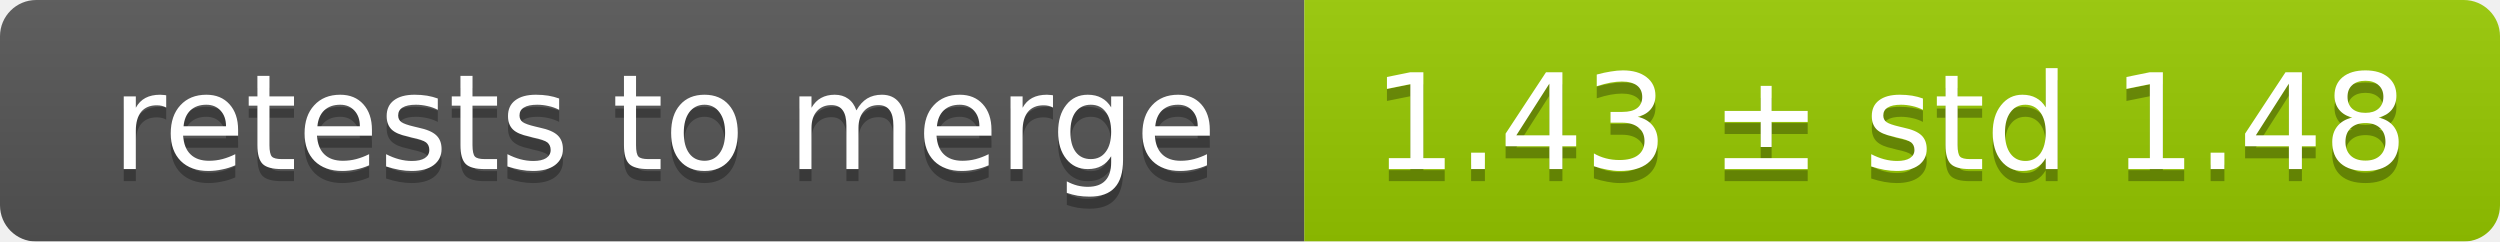
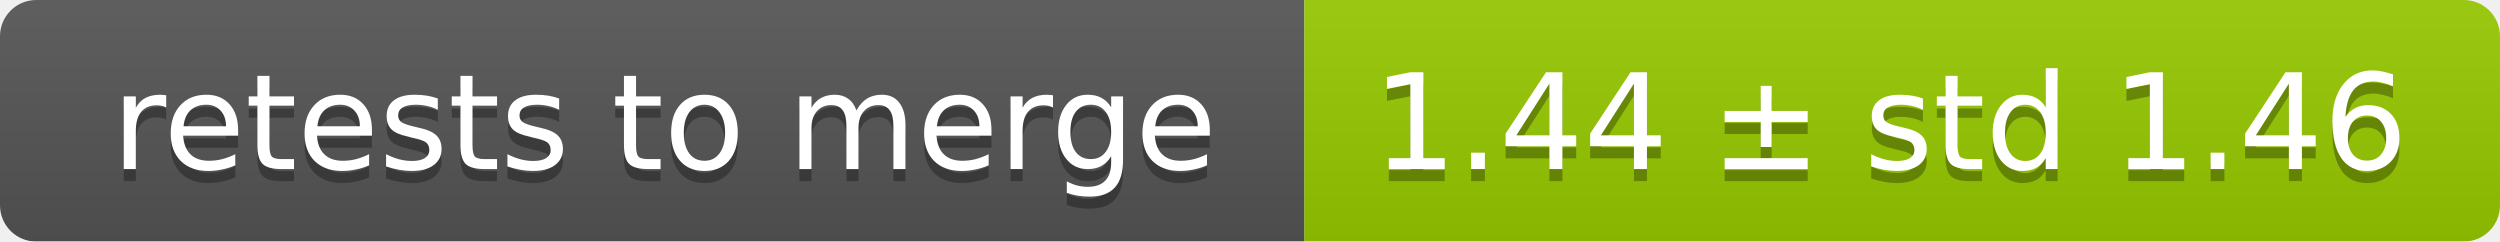
<svg xmlns="http://www.w3.org/2000/svg" width="207" height="20">
  <linearGradient id="smooth" x2="0" y2="100%">
    <stop offset="0" stop-color="#bbb" stop-opacity=".1" />
    <stop offset="1" stop-opacity=".1" />
  </linearGradient>
  <mask id="round">
    <rect width="207" height="20" rx="3" fill="#fff" />
  </mask>
  <g mask="url(#round)">
    <rect width="108" height="20" fill="#555" />
    <rect x="108" width="99" height="20" fill="#97ca00" />
    <rect width="207" height="20" fill="url(#smooth)" />
  </g>
  <g fill="#fff" text-anchor="middle" font-family="DejaVu Sans,Verdana,Geneva,sans-serif" font-size="11">
    <text x="55" y="15" fill="#010101" fill-opacity=".3">retests to merge</text>
    <text x="55" y="14">retests to merge</text>
-     <text x="156.5" y="15" fill="#010101" fill-opacity=".3">1.43 ± std 1.48</text>
-     <text x="156.5" y="14">1.43 ± std 1.48</text>
+     <text x="156.5" y="15" fill="#010101" fill-opacity=".3">1.44 ± std 1.46</text>
+     <text x="156.5" y="14">1.44 ± std 1.46</text>
  </g>
</svg>
